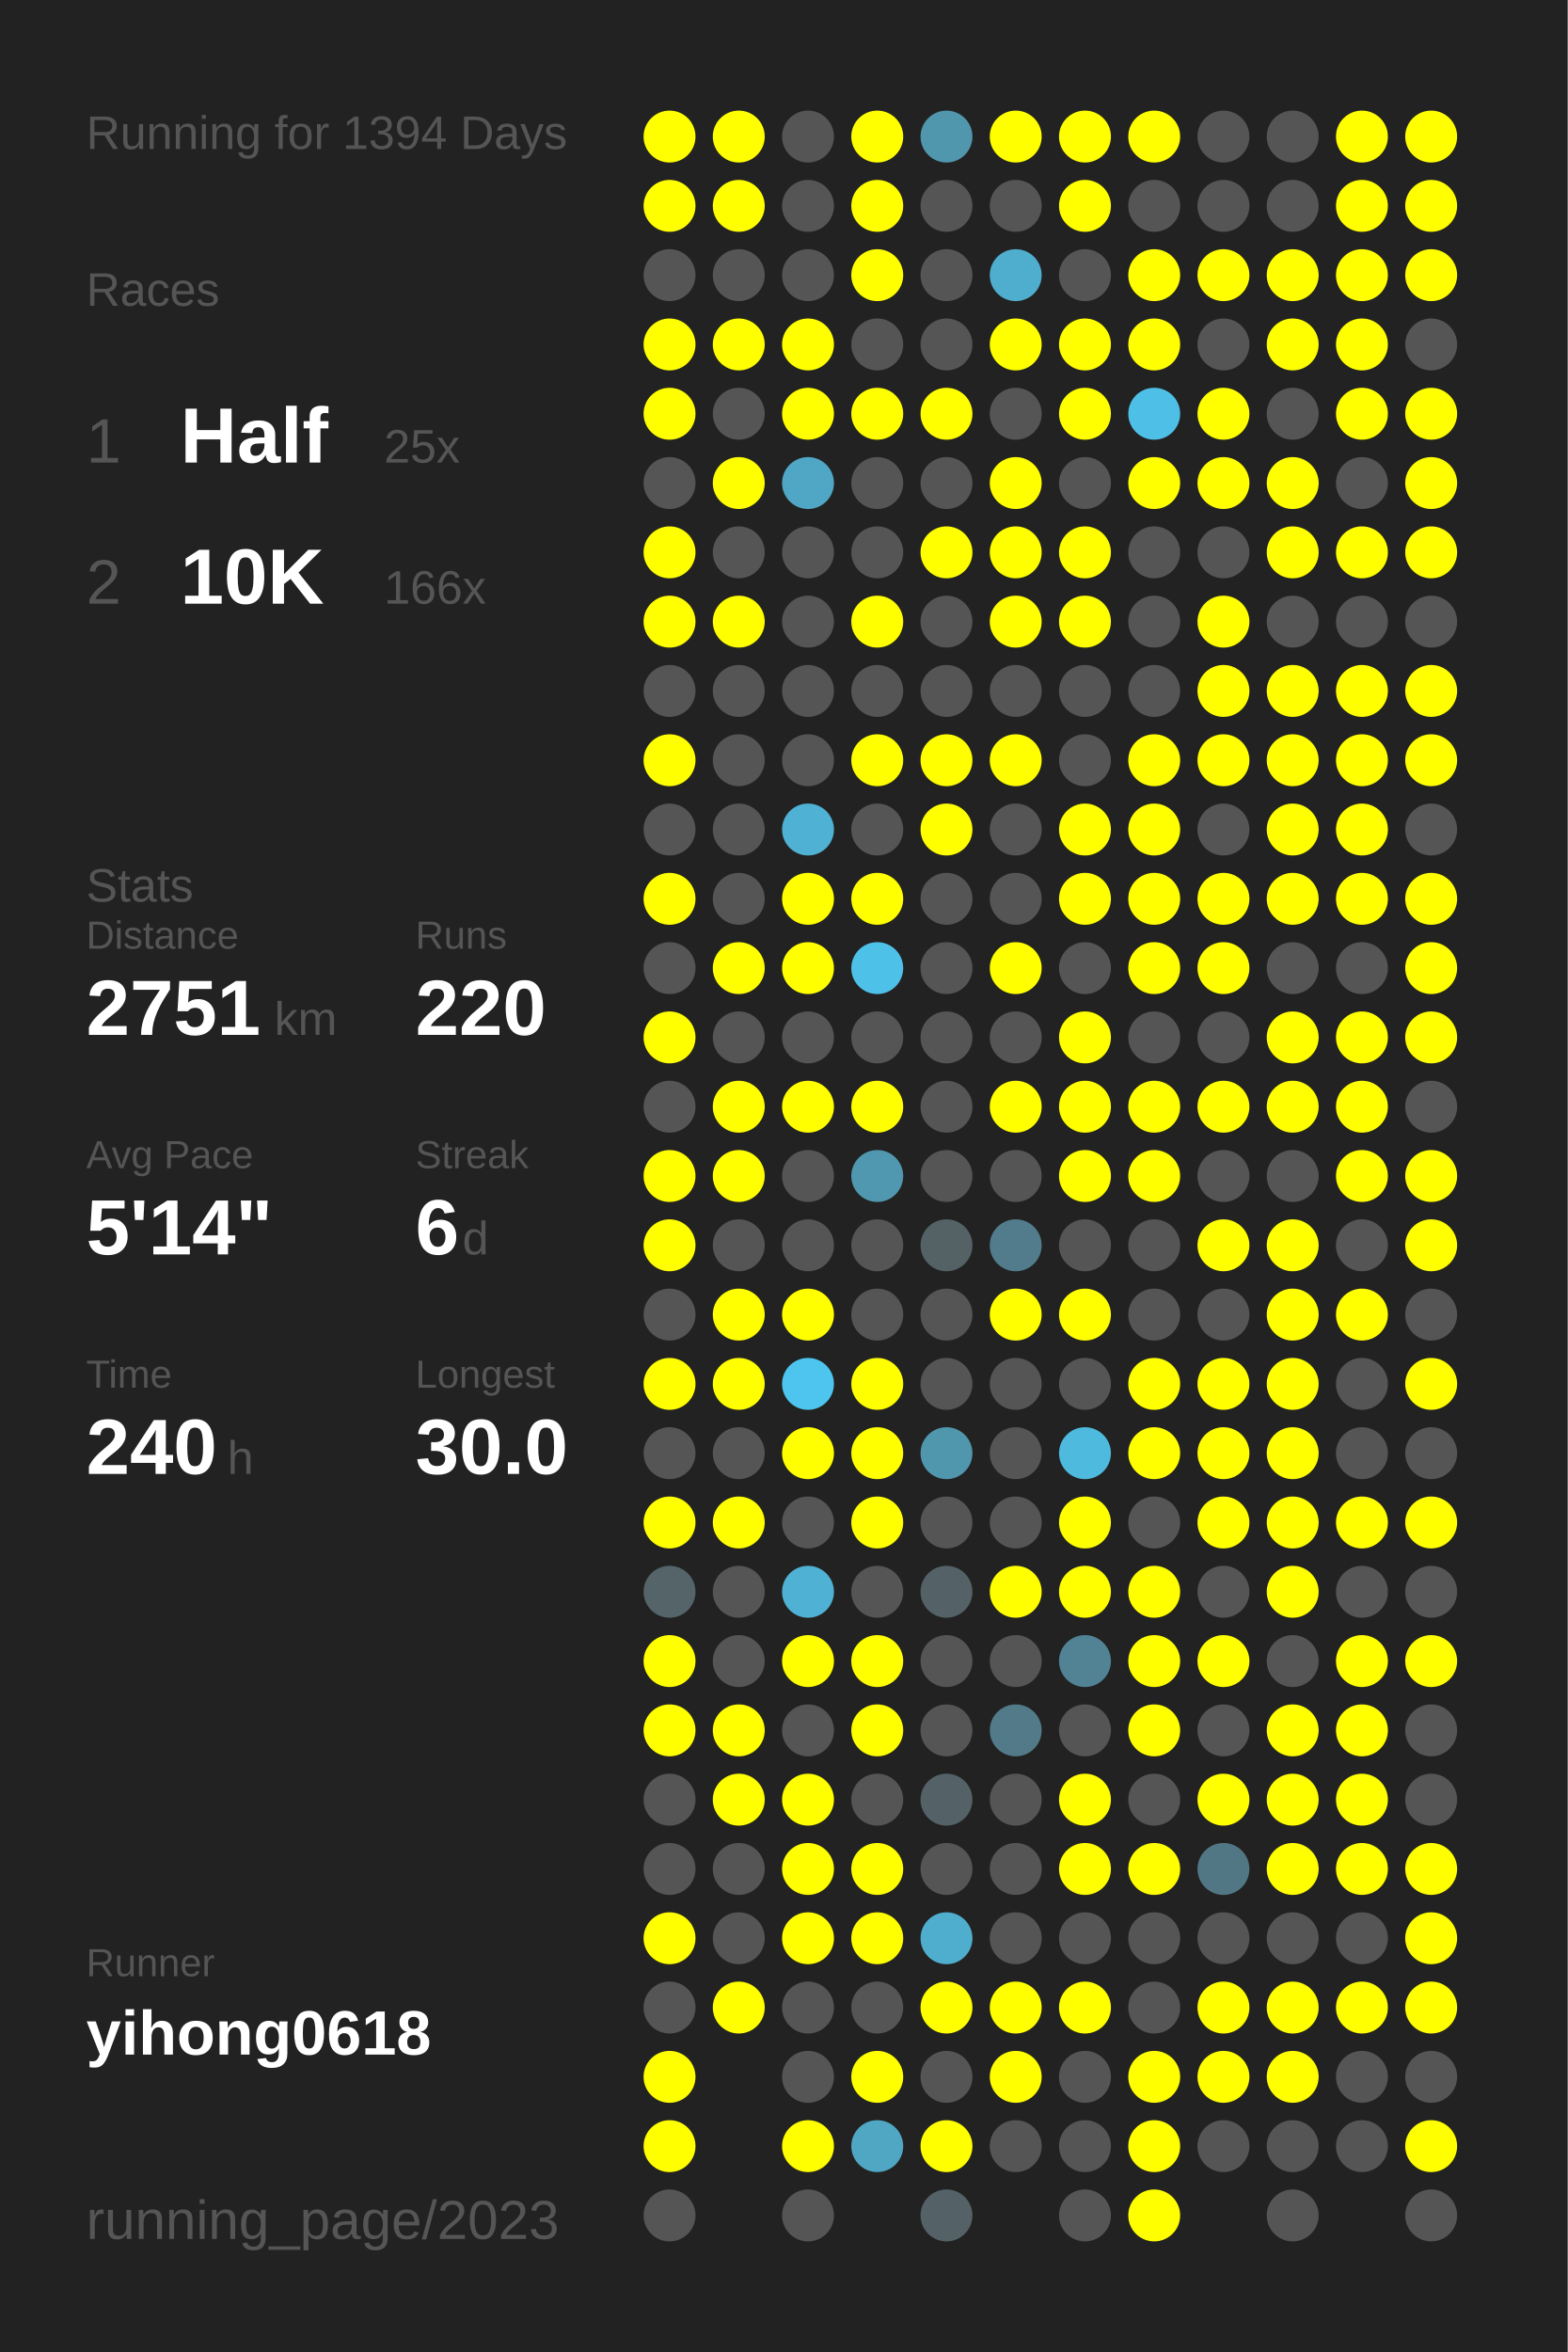
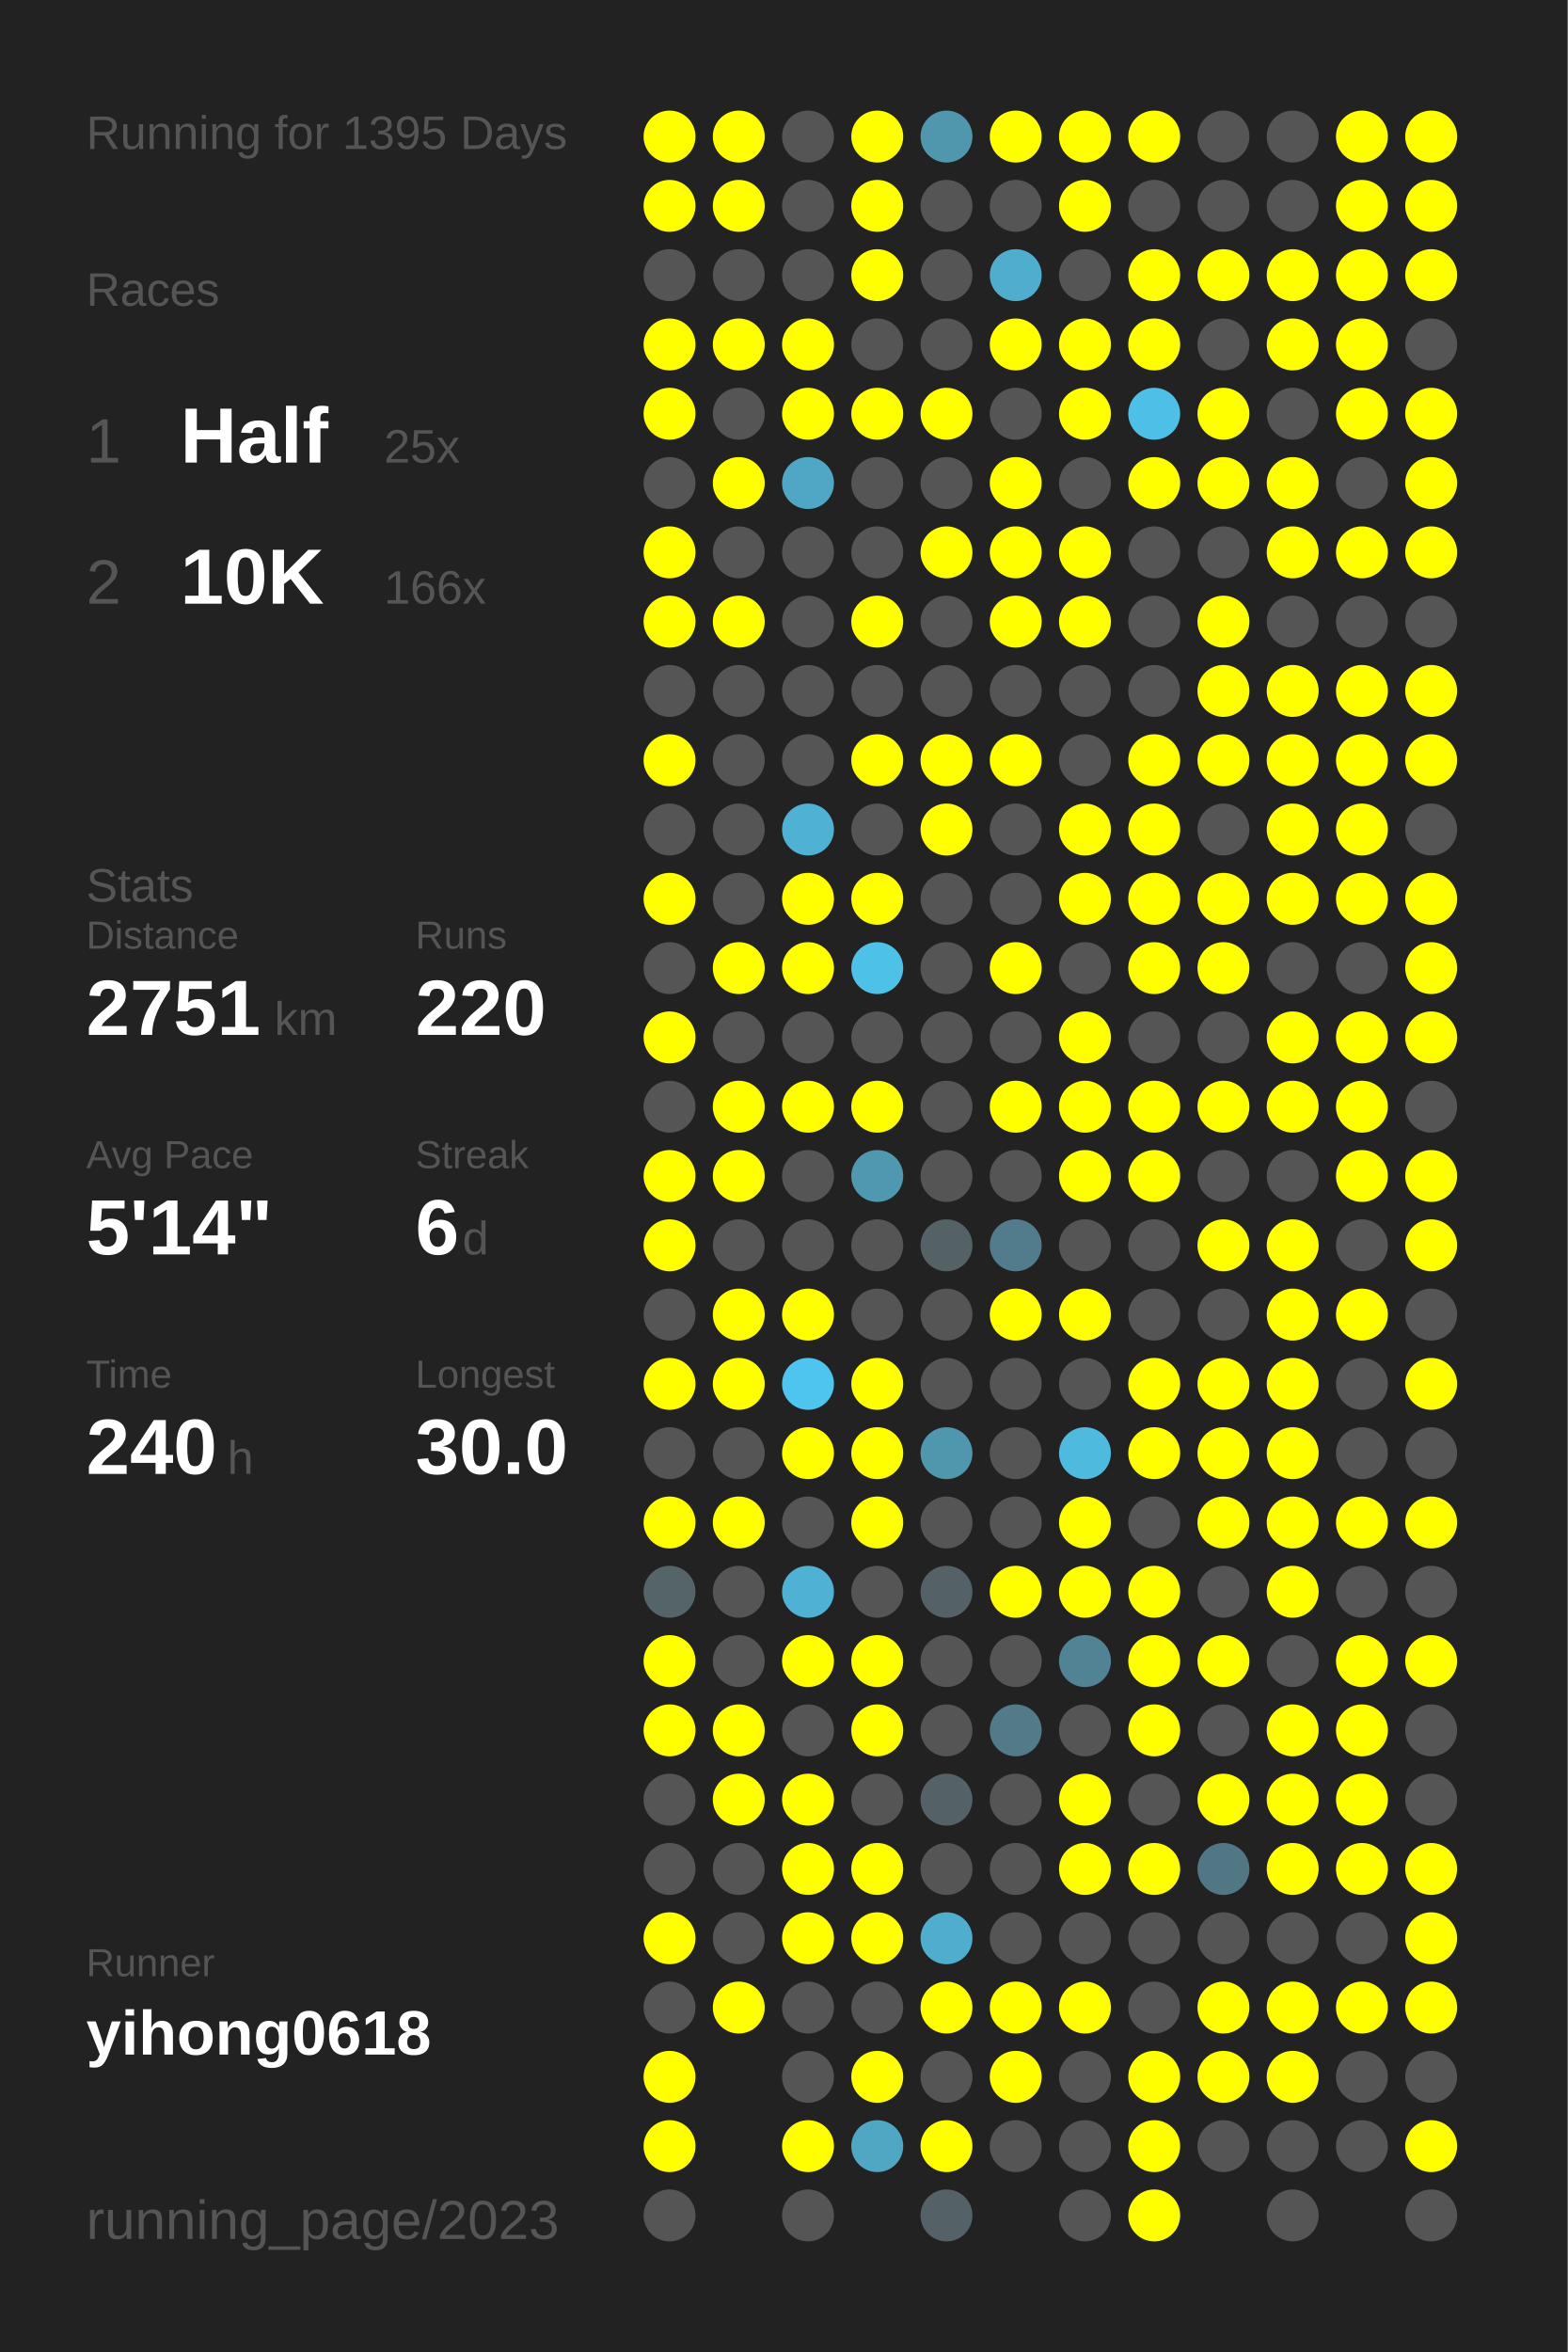
<svg xmlns="http://www.w3.org/2000/svg" baseProfile="full" height="300mm" version="1.1" viewBox="0,0,200,300" width="200mm">
  <defs />
  <rect fill="#222222" height="300" width="200" x="0" y="0" />
-   <text fill="#555555" style="font-size:6px; font-family:Arial;" x="11" y="19">Running for 1394 Days</text>
+   <text fill="#555555" style="font-size:6px; font-family:Arial;" x="11" y="19">Running for 1395 Days</text>
  <text fill="#555555" style="font-size:6px; font-family:Arial;" x="11" y="39">Races</text>
  <text fill="#555555" style="font-size:8px; font-family:Arial;" x="11" y="59">1</text>
  <text fill="#FFFFFF" style="font-size:10px; font-family:Arial; font-weight:bold;" x="23" y="59">Half</text>
  <text fill="#555555" style="font-size:6px; font-family:Arial;" x="49" y="59">25x</text>
  <text fill="#555555" style="font-size:8px; font-family:Arial;" x="11" y="77">2</text>
  <text fill="#FFFFFF" style="font-size:10px; font-family:Arial; font-weight:bold;" x="23" y="77">10K</text>
  <text fill="#555555" style="font-size:6px; font-family:Arial;" x="49" y="77">166x</text>
  <text fill="#555555" style="font-size:6px; font-family:Arial;" x="11" y="115">Stats</text>
  <text fill="#555555" style="font-size:5px; font-family:Arial;" x="11" y="121">Distance</text>
  <text fill="#FFFFFF" style="font-size:10px; font-family:Arial; font-weight:bold;" x="11" y="132">2751</text>
  <text fill="#555555" style="font-size:6px; font-family:Arial;" x="35" y="132">km</text>
  <text fill="#555555" style="font-size:5px; font-family:Arial;" x="53" y="121">Runs</text>
  <text fill="#FFFFFF" style="font-size:10px; font-family:Arial; font-weight:bold;" x="53" y="132">220</text>
  <text fill="#555555" style="font-size:5px; font-family:Arial;" x="11" y="149">Avg Pace</text>
  <text fill="#FFFFFF" style="font-size:10px; font-family:Arial; font-weight:bold;" x="11" y="160">5'14"</text>
  <text fill="#555555" style="font-size:5px; font-family:Arial;" x="53" y="149">Streak</text>
  <text fill="#FFFFFF" style="font-size:10px; font-family:Arial; font-weight:bold;" x="53" y="160">6</text>
  <text fill="#555555" style="font-size:6px; font-family:Arial;" x="59" y="160">d</text>
  <text fill="#555555" style="font-size:5px; font-family:Arial;" x="11" y="177">Time</text>
  <text fill="#FFFFFF" style="font-size:10px; font-family:Arial; font-weight:bold;" x="11" y="188">240</text>
  <text fill="#555555" style="font-size:6px; font-family:Arial;" x="29" y="188">h</text>
  <text fill="#555555" style="font-size:5px; font-family:Arial;" x="53" y="177">Longest</text>
  <text fill="#FFFFFF" style="font-size:10px; font-family:Arial; font-weight:bold;" x="53" y="188">30.0</text>
  <text fill="#555555" style="font-size:5px; font-family:Arial;" x="11" y="252.065">Runner</text>
  <text fill="#FFFFFF" style="font-size:8px; font-family:Arial; font-weight:bold;" x="11" y="262.065">yihong0618</text>
  <text fill="#555555" style="font-size:7px; font-family:Arial;" x="11" y="285.581">running_page/2023</text>
  <circle cx="85.417" cy="17.419" fill="#FFFF00" r="3.312" />
  <circle cx="85.417" cy="26.258" fill="#FFFF00" r="3.312" />
  <circle cx="85.417" cy="35.097" fill="#555555" r="3.312" />
  <circle cx="85.417" cy="43.935" fill="#FFFF00" r="3.312" />
  <circle cx="85.417" cy="52.774" fill="#FFFF00" r="3.312" />
  <circle cx="85.417" cy="61.613" fill="#555555" r="3.312" />
  <circle cx="85.417" cy="70.452" fill="#FFFF00" r="3.312" />
  <circle cx="85.417" cy="79.29" fill="#FFFF00" r="3.312" />
  <circle cx="85.417" cy="88.129" fill="#555555" r="3.312" />
  <circle cx="85.417" cy="96.968" fill="#FFFF00" r="3.312" />
  <circle cx="85.417" cy="105.806" fill="#555555" r="3.312" />
  <circle cx="85.417" cy="114.645" fill="#FFFF00" r="3.312" />
  <circle cx="85.417" cy="123.484" fill="#555555" r="3.312" />
  <circle cx="85.417" cy="132.323" fill="#FFFF00" r="3.312" />
  <circle cx="85.417" cy="141.161" fill="#555555" r="3.312" />
  <circle cx="85.417" cy="150" fill="#FFFF00" r="3.312" />
  <circle cx="85.417" cy="158.839" fill="#FFFF00" r="3.312" />
  <circle cx="85.417" cy="167.677" fill="#555555" r="3.312" />
  <circle cx="85.417" cy="176.516" fill="#FFFF00" r="3.312" />
  <circle cx="85.417" cy="185.355" fill="#555555" r="3.312" />
  <circle cx="85.417" cy="194.194" fill="#FFFF00" r="3.312" />
  <circle cx="85.417" cy="203.032" fill="#546469" r="3.312" />
  <circle cx="85.417" cy="211.871" fill="#FFFF00" r="3.312" />
  <circle cx="85.417" cy="220.71" fill="#FFFF00" r="3.312" />
  <circle cx="85.417" cy="229.548" fill="#555555" r="3.312" />
  <circle cx="85.417" cy="238.387" fill="#555555" r="3.312" />
  <circle cx="85.417" cy="247.226" fill="#FFFF00" r="3.312" />
  <circle cx="85.417" cy="256.065" fill="#555555" r="3.312" />
  <circle cx="85.417" cy="264.903" fill="#FFFF00" r="3.312" />
  <circle cx="85.417" cy="273.742" fill="#FFFF00" r="3.312" />
  <circle cx="85.417" cy="282.581" fill="#555555" r="3.312" />
  <circle cx="94.25" cy="17.419" fill="#FFFF00" r="3.312" />
  <circle cx="94.25" cy="26.258" fill="#FFFF00" r="3.312" />
  <circle cx="94.25" cy="35.097" fill="#555555" r="3.312" />
  <circle cx="94.25" cy="43.935" fill="#FFFF00" r="3.312" />
  <circle cx="94.25" cy="52.774" fill="#555555" r="3.312" />
  <circle cx="94.25" cy="61.613" fill="#FFFF00" r="3.312" />
  <circle cx="94.25" cy="70.452" fill="#555555" r="3.312" />
  <circle cx="94.25" cy="79.29" fill="#FFFF00" r="3.312" />
  <circle cx="94.25" cy="88.129" fill="#555555" r="3.312" />
  <circle cx="94.25" cy="96.968" fill="#555555" r="3.312" />
  <circle cx="94.25" cy="105.806" fill="#555555" r="3.312" />
  <circle cx="94.25" cy="114.645" fill="#555555" r="3.312" />
  <circle cx="94.25" cy="123.484" fill="#FFFF00" r="3.312" />
  <circle cx="94.25" cy="132.323" fill="#555555" r="3.312" />
  <circle cx="94.25" cy="141.161" fill="#FFFF00" r="3.312" />
  <circle cx="94.25" cy="150" fill="#FFFF00" r="3.312" />
  <circle cx="94.25" cy="158.839" fill="#555555" r="3.312" />
  <circle cx="94.25" cy="167.677" fill="#FFFF00" r="3.312" />
  <circle cx="94.25" cy="176.516" fill="#FFFF00" r="3.312" />
  <circle cx="94.25" cy="185.355" fill="#555555" r="3.312" />
  <circle cx="94.25" cy="194.194" fill="#FFFF00" r="3.312" />
  <circle cx="94.25" cy="203.032" fill="#555555" r="3.312" />
  <circle cx="94.25" cy="211.871" fill="#555555" r="3.312" />
  <circle cx="94.25" cy="220.71" fill="#FFFF00" r="3.312" />
  <circle cx="94.25" cy="229.548" fill="#FFFF00" r="3.312" />
  <circle cx="94.25" cy="238.387" fill="#555555" r="3.312" />
  <circle cx="94.25" cy="247.226" fill="#555555" r="3.312" />
  <circle cx="94.25" cy="256.065" fill="#FFFF00" r="3.312" />
  <circle cx="103.083" cy="17.419" fill="#555555" r="3.312" />
  <circle cx="103.083" cy="26.258" fill="#555555" r="3.312" />
  <circle cx="103.083" cy="35.097" fill="#555555" r="3.312" />
  <circle cx="103.083" cy="43.935" fill="#FFFF00" r="3.312" />
  <circle cx="103.083" cy="52.774" fill="#FFFF00" r="3.312" />
  <circle cx="103.083" cy="61.613" fill="#4fa7c5" r="3.312" />
  <circle cx="103.083" cy="70.452" fill="#555555" r="3.312" />
  <circle cx="103.083" cy="79.29" fill="#555555" r="3.312" />
  <circle cx="103.083" cy="88.129" fill="#555555" r="3.312" />
  <circle cx="103.083" cy="96.968" fill="#555555" r="3.312" />
  <circle cx="103.083" cy="105.806" fill="#4fb1d3" r="3.312" />
  <circle cx="103.083" cy="114.645" fill="#FFFF00" r="3.312" />
  <circle cx="103.083" cy="123.484" fill="#FFFF00" r="3.312" />
  <circle cx="103.083" cy="132.323" fill="#555555" r="3.312" />
  <circle cx="103.083" cy="141.161" fill="#FFFF00" r="3.312" />
  <circle cx="103.083" cy="150" fill="#555555" r="3.312" />
  <circle cx="103.083" cy="158.839" fill="#555555" r="3.312" />
  <circle cx="103.083" cy="167.677" fill="#FFFF00" r="3.312" />
  <circle cx="103.083" cy="176.516" fill="#4dc5ee" r="3.312" />
  <circle cx="103.083" cy="185.355" fill="#FFFF00" r="3.312" />
  <circle cx="103.083" cy="194.194" fill="#555555" r="3.312" />
  <circle cx="103.083" cy="203.032" fill="#4fb2d4" r="3.312" />
  <circle cx="103.083" cy="211.871" fill="#FFFF00" r="3.312" />
  <circle cx="103.083" cy="220.71" fill="#555555" r="3.312" />
  <circle cx="103.083" cy="229.548" fill="#FFFF00" r="3.312" />
  <circle cx="103.083" cy="238.387" fill="#FFFF00" r="3.312" />
  <circle cx="103.083" cy="247.226" fill="#FFFF00" r="3.312" />
  <circle cx="103.083" cy="256.065" fill="#555555" r="3.312" />
  <circle cx="103.083" cy="264.903" fill="#555555" r="3.312" />
  <circle cx="103.083" cy="273.742" fill="#FFFF00" r="3.312" />
  <circle cx="103.083" cy="282.581" fill="#555555" r="3.312" />
  <circle cx="111.917" cy="17.419" fill="#FFFF00" r="3.312" />
  <circle cx="111.917" cy="26.258" fill="#FFFF00" r="3.312" />
  <circle cx="111.917" cy="35.097" fill="#FFFF00" r="3.312" />
  <circle cx="111.917" cy="43.935" fill="#555555" r="3.312" />
  <circle cx="111.917" cy="52.774" fill="#FFFF00" r="3.312" />
  <circle cx="111.917" cy="61.613" fill="#555555" r="3.312" />
  <circle cx="111.917" cy="70.452" fill="#555555" r="3.312" />
  <circle cx="111.917" cy="79.29" fill="#FFFF00" r="3.312" />
  <circle cx="111.917" cy="88.129" fill="#555555" r="3.312" />
  <circle cx="111.917" cy="96.968" fill="#FFFF00" r="3.312" />
  <circle cx="111.917" cy="105.806" fill="#555555" r="3.312" />
  <circle cx="111.917" cy="114.645" fill="#FFFF00" r="3.312" />
  <circle cx="111.917" cy="123.484" fill="#4ec1e8" r="3.312" />
  <circle cx="111.917" cy="132.323" fill="#555555" r="3.312" />
  <circle cx="111.917" cy="141.161" fill="#FFFF00" r="3.312" />
  <circle cx="111.917" cy="150" fill="#5098b0" r="3.312" />
  <circle cx="111.917" cy="158.839" fill="#555555" r="3.312" />
  <circle cx="111.917" cy="167.677" fill="#555555" r="3.312" />
  <circle cx="111.917" cy="176.516" fill="#FFFF00" r="3.312" />
  <circle cx="111.917" cy="185.355" fill="#FFFF00" r="3.312" />
  <circle cx="111.917" cy="194.194" fill="#FFFF00" r="3.312" />
  <circle cx="111.917" cy="203.032" fill="#555555" r="3.312" />
  <circle cx="111.917" cy="211.871" fill="#FFFF00" r="3.312" />
  <circle cx="111.917" cy="220.71" fill="#FFFF00" r="3.312" />
  <circle cx="111.917" cy="229.548" fill="#555555" r="3.312" />
  <circle cx="111.917" cy="238.387" fill="#FFFF00" r="3.312" />
  <circle cx="111.917" cy="247.226" fill="#FFFF00" r="3.312" />
  <circle cx="111.917" cy="256.065" fill="#555555" r="3.312" />
  <circle cx="111.917" cy="264.903" fill="#FFFF00" r="3.312" />
  <circle cx="111.917" cy="273.742" fill="#4fa7c4" r="3.312" />
  <circle cx="120.75" cy="17.419" fill="#5096ad" r="3.312" />
  <circle cx="120.75" cy="26.258" fill="#555555" r="3.312" />
  <circle cx="120.75" cy="35.097" fill="#555555" r="3.312" />
  <circle cx="120.75" cy="43.935" fill="#555555" r="3.312" />
  <circle cx="120.75" cy="52.774" fill="#FFFF00" r="3.312" />
  <circle cx="120.75" cy="61.613" fill="#555555" r="3.312" />
  <circle cx="120.75" cy="70.452" fill="#FFFF00" r="3.312" />
  <circle cx="120.75" cy="79.29" fill="#555555" r="3.312" />
  <circle cx="120.75" cy="88.129" fill="#555555" r="3.312" />
  <circle cx="120.75" cy="96.968" fill="#FFFF00" r="3.312" />
  <circle cx="120.75" cy="105.806" fill="#FFFF00" r="3.312" />
  <circle cx="120.75" cy="114.645" fill="#555555" r="3.312" />
  <circle cx="120.75" cy="123.484" fill="#555555" r="3.312" />
  <circle cx="120.75" cy="132.323" fill="#555555" r="3.312" />
  <circle cx="120.75" cy="141.161" fill="#555555" r="3.312" />
  <circle cx="120.75" cy="150" fill="#555555" r="3.312" />
  <circle cx="120.75" cy="158.839" fill="#546266" r="3.312" />
  <circle cx="120.75" cy="167.677" fill="#555555" r="3.312" />
  <circle cx="120.75" cy="176.516" fill="#555555" r="3.312" />
  <circle cx="120.75" cy="185.355" fill="#5096ad" r="3.312" />
  <circle cx="120.75" cy="194.194" fill="#555555" r="3.312" />
  <circle cx="120.75" cy="203.032" fill="#546166" r="3.312" />
  <circle cx="120.75" cy="211.871" fill="#555555" r="3.312" />
  <circle cx="120.75" cy="220.71" fill="#555555" r="3.312" />
  <circle cx="120.75" cy="229.548" fill="#546267" r="3.312" />
  <circle cx="120.75" cy="238.387" fill="#555555" r="3.312" />
  <circle cx="120.75" cy="247.226" fill="#4faece" r="3.312" />
  <circle cx="120.75" cy="256.065" fill="#FFFF00" r="3.312" />
  <circle cx="120.75" cy="264.903" fill="#555555" r="3.312" />
  <circle cx="120.75" cy="273.742" fill="#FFFF00" r="3.312" />
  <circle cx="120.75" cy="282.581" fill="#546166" r="3.312" />
  <circle cx="129.583" cy="17.419" fill="#FFFF00" r="3.312" />
  <circle cx="129.583" cy="26.258" fill="#555555" r="3.312" />
  <circle cx="129.583" cy="35.097" fill="#4fadcd" r="3.312" />
  <circle cx="129.583" cy="43.935" fill="#FFFF00" r="3.312" />
  <circle cx="129.583" cy="52.774" fill="#555555" r="3.312" />
  <circle cx="129.583" cy="61.613" fill="#FFFF00" r="3.312" />
  <circle cx="129.583" cy="70.452" fill="#FFFF00" r="3.312" />
  <circle cx="129.583" cy="79.29" fill="#FFFF00" r="3.312" />
  <circle cx="129.583" cy="88.129" fill="#555555" r="3.312" />
  <circle cx="129.583" cy="96.968" fill="#FFFF00" r="3.312" />
  <circle cx="129.583" cy="105.806" fill="#555555" r="3.312" />
  <circle cx="129.583" cy="114.645" fill="#555555" r="3.312" />
  <circle cx="129.583" cy="123.484" fill="#FFFF00" r="3.312" />
  <circle cx="129.583" cy="132.323" fill="#555555" r="3.312" />
  <circle cx="129.583" cy="141.161" fill="#FFFF00" r="3.312" />
  <circle cx="129.583" cy="150" fill="#555555" r="3.312" />
  <circle cx="129.583" cy="158.839" fill="#527c8b" r="3.312" />
  <circle cx="129.583" cy="167.677" fill="#FFFF00" r="3.312" />
  <circle cx="129.583" cy="176.516" fill="#555555" r="3.312" />
  <circle cx="129.583" cy="185.355" fill="#555555" r="3.312" />
  <circle cx="129.583" cy="194.194" fill="#555555" r="3.312" />
  <circle cx="129.583" cy="203.032" fill="#FFFF00" r="3.312" />
  <circle cx="129.583" cy="211.871" fill="#555555" r="3.312" />
  <circle cx="129.583" cy="220.71" fill="#527a88" r="3.312" />
  <circle cx="129.583" cy="229.548" fill="#555555" r="3.312" />
  <circle cx="129.583" cy="238.387" fill="#555555" r="3.312" />
  <circle cx="129.583" cy="247.226" fill="#555555" r="3.312" />
  <circle cx="129.583" cy="256.065" fill="#FFFF00" r="3.312" />
  <circle cx="129.583" cy="264.903" fill="#FFFF00" r="3.312" />
  <circle cx="129.583" cy="273.742" fill="#555555" r="3.312" />
  <circle cx="138.417" cy="17.419" fill="#FFFF00" r="3.312" />
  <circle cx="138.417" cy="26.258" fill="#FFFF00" r="3.312" />
  <circle cx="138.417" cy="35.097" fill="#555555" r="3.312" />
  <circle cx="138.417" cy="43.935" fill="#FFFF00" r="3.312" />
  <circle cx="138.417" cy="52.774" fill="#FFFF00" r="3.312" />
  <circle cx="138.417" cy="61.613" fill="#555555" r="3.312" />
  <circle cx="138.417" cy="70.452" fill="#FFFF00" r="3.312" />
  <circle cx="138.417" cy="79.29" fill="#FFFF00" r="3.312" />
  <circle cx="138.417" cy="88.129" fill="#555555" r="3.312" />
  <circle cx="138.417" cy="96.968" fill="#555555" r="3.312" />
  <circle cx="138.417" cy="105.806" fill="#FFFF00" r="3.312" />
  <circle cx="138.417" cy="114.645" fill="#FFFF00" r="3.312" />
  <circle cx="138.417" cy="123.484" fill="#555555" r="3.312" />
  <circle cx="138.417" cy="132.323" fill="#FFFF00" r="3.312" />
  <circle cx="138.417" cy="141.161" fill="#FFFF00" r="3.312" />
  <circle cx="138.417" cy="150" fill="#FFFF00" r="3.312" />
  <circle cx="138.417" cy="158.839" fill="#555555" r="3.312" />
  <circle cx="138.417" cy="167.677" fill="#FFFF00" r="3.312" />
  <circle cx="138.417" cy="176.516" fill="#555555" r="3.312" />
  <circle cx="138.417" cy="185.355" fill="#4ebade" r="3.312" />
  <circle cx="138.417" cy="194.194" fill="#FFFF00" r="3.312" />
  <circle cx="138.417" cy="203.032" fill="#FFFF00" r="3.312" />
  <circle cx="138.417" cy="211.871" fill="#518394" r="3.312" />
  <circle cx="138.417" cy="220.71" fill="#555555" r="3.312" />
  <circle cx="138.417" cy="229.548" fill="#FFFF00" r="3.312" />
  <circle cx="138.417" cy="238.387" fill="#FFFF00" r="3.312" />
  <circle cx="138.417" cy="247.226" fill="#555555" r="3.312" />
  <circle cx="138.417" cy="256.065" fill="#FFFF00" r="3.312" />
  <circle cx="138.417" cy="264.903" fill="#555555" r="3.312" />
  <circle cx="138.417" cy="273.742" fill="#555555" r="3.312" />
  <circle cx="138.417" cy="282.581" fill="#555555" r="3.312" />
  <circle cx="147.25" cy="17.419" fill="#FFFF00" r="3.312" />
  <circle cx="147.25" cy="26.258" fill="#555555" r="3.312" />
  <circle cx="147.25" cy="35.097" fill="#FFFF00" r="3.312" />
  <circle cx="147.25" cy="43.935" fill="#FFFF00" r="3.312" />
  <circle cx="147.25" cy="52.774" fill="#4ebfe6" r="3.312" />
  <circle cx="147.25" cy="61.613" fill="#FFFF00" r="3.312" />
  <circle cx="147.25" cy="70.452" fill="#555555" r="3.312" />
  <circle cx="147.25" cy="79.29" fill="#555555" r="3.312" />
  <circle cx="147.25" cy="88.129" fill="#555555" r="3.312" />
  <circle cx="147.25" cy="96.968" fill="#FFFF00" r="3.312" />
  <circle cx="147.25" cy="105.806" fill="#FFFF00" r="3.312" />
  <circle cx="147.25" cy="114.645" fill="#FFFF00" r="3.312" />
  <circle cx="147.25" cy="123.484" fill="#FFFF00" r="3.312" />
  <circle cx="147.25" cy="132.323" fill="#555555" r="3.312" />
  <circle cx="147.25" cy="141.161" fill="#FFFF00" r="3.312" />
  <circle cx="147.25" cy="150" fill="#FFFF00" r="3.312" />
  <circle cx="147.25" cy="158.839" fill="#555555" r="3.312" />
  <circle cx="147.25" cy="167.677" fill="#555555" r="3.312" />
  <circle cx="147.25" cy="176.516" fill="#FFFF00" r="3.312" />
  <circle cx="147.25" cy="185.355" fill="#FFFF00" r="3.312" />
  <circle cx="147.25" cy="194.194" fill="#555555" r="3.312" />
  <circle cx="147.25" cy="203.032" fill="#FFFF00" r="3.312" />
  <circle cx="147.25" cy="211.871" fill="#FFFF00" r="3.312" />
  <circle cx="147.25" cy="220.71" fill="#FFFF00" r="3.312" />
  <circle cx="147.25" cy="229.548" fill="#555555" r="3.312" />
  <circle cx="147.25" cy="238.387" fill="#FFFF00" r="3.312" />
  <circle cx="147.25" cy="247.226" fill="#555555" r="3.312" />
  <circle cx="147.25" cy="256.065" fill="#555555" r="3.312" />
  <circle cx="147.25" cy="264.903" fill="#FFFF00" r="3.312" />
  <circle cx="147.25" cy="273.742" fill="#FFFF00" r="3.312" />
  <circle cx="147.25" cy="282.581" fill="#FFFF00" r="3.312" />
  <circle cx="156.083" cy="17.419" fill="#555555" r="3.312" />
  <circle cx="156.083" cy="26.258" fill="#555555" r="3.312" />
  <circle cx="156.083" cy="35.097" fill="#FFFF00" r="3.312" />
  <circle cx="156.083" cy="43.935" fill="#555555" r="3.312" />
  <circle cx="156.083" cy="52.774" fill="#FFFF00" r="3.312" />
  <circle cx="156.083" cy="61.613" fill="#FFFF00" r="3.312" />
  <circle cx="156.083" cy="70.452" fill="#555555" r="3.312" />
  <circle cx="156.083" cy="79.29" fill="#FFFF00" r="3.312" />
  <circle cx="156.083" cy="88.129" fill="#FFFF00" r="3.312" />
  <circle cx="156.083" cy="96.968" fill="#FFFF00" r="3.312" />
  <circle cx="156.083" cy="105.806" fill="#555555" r="3.312" />
  <circle cx="156.083" cy="114.645" fill="#FFFF00" r="3.312" />
  <circle cx="156.083" cy="123.484" fill="#FFFF00" r="3.312" />
  <circle cx="156.083" cy="132.323" fill="#555555" r="3.312" />
  <circle cx="156.083" cy="141.161" fill="#FFFF00" r="3.312" />
  <circle cx="156.083" cy="150" fill="#555555" r="3.312" />
  <circle cx="156.083" cy="158.839" fill="#FFFF00" r="3.312" />
  <circle cx="156.083" cy="167.677" fill="#555555" r="3.312" />
  <circle cx="156.083" cy="176.516" fill="#FFFF00" r="3.312" />
  <circle cx="156.083" cy="185.355" fill="#FFFF00" r="3.312" />
  <circle cx="156.083" cy="194.194" fill="#FFFF00" r="3.312" />
  <circle cx="156.083" cy="203.032" fill="#555555" r="3.312" />
  <circle cx="156.083" cy="211.871" fill="#FFFF00" r="3.312" />
  <circle cx="156.083" cy="220.71" fill="#555555" r="3.312" />
  <circle cx="156.083" cy="229.548" fill="#FFFF00" r="3.312" />
  <circle cx="156.083" cy="238.387" fill="#527784" r="3.312" />
  <circle cx="156.083" cy="247.226" fill="#555555" r="3.312" />
  <circle cx="156.083" cy="256.065" fill="#FFFF00" r="3.312" />
  <circle cx="156.083" cy="264.903" fill="#FFFF00" r="3.312" />
  <circle cx="156.083" cy="273.742" fill="#555555" r="3.312" />
  <circle cx="164.917" cy="17.419" fill="#555555" r="3.312" />
  <circle cx="164.917" cy="26.258" fill="#555555" r="3.312" />
  <circle cx="164.917" cy="35.097" fill="#FFFF00" r="3.312" />
  <circle cx="164.917" cy="43.935" fill="#FFFF00" r="3.312" />
  <circle cx="164.917" cy="52.774" fill="#555555" r="3.312" />
  <circle cx="164.917" cy="61.613" fill="#FFFF00" r="3.312" />
  <circle cx="164.917" cy="70.452" fill="#FFFF00" r="3.312" />
  <circle cx="164.917" cy="79.29" fill="#555555" r="3.312" />
  <circle cx="164.917" cy="88.129" fill="#FFFF00" r="3.312" />
  <circle cx="164.917" cy="96.968" fill="#FFFF00" r="3.312" />
  <circle cx="164.917" cy="105.806" fill="#FFFF00" r="3.312" />
  <circle cx="164.917" cy="114.645" fill="#FFFF00" r="3.312" />
  <circle cx="164.917" cy="123.484" fill="#555555" r="3.312" />
  <circle cx="164.917" cy="132.323" fill="#FFFF00" r="3.312" />
  <circle cx="164.917" cy="141.161" fill="#FFFF00" r="3.312" />
  <circle cx="164.917" cy="150" fill="#555555" r="3.312" />
  <circle cx="164.917" cy="158.839" fill="#FFFF00" r="3.312" />
  <circle cx="164.917" cy="167.677" fill="#FFFF00" r="3.312" />
  <circle cx="164.917" cy="176.516" fill="#FFFF00" r="3.312" />
  <circle cx="164.917" cy="185.355" fill="#FFFF00" r="3.312" />
  <circle cx="164.917" cy="194.194" fill="#FFFF00" r="3.312" />
  <circle cx="164.917" cy="203.032" fill="#FFFF00" r="3.312" />
  <circle cx="164.917" cy="211.871" fill="#555555" r="3.312" />
  <circle cx="164.917" cy="220.71" fill="#FFFF00" r="3.312" />
  <circle cx="164.917" cy="229.548" fill="#FFFF00" r="3.312" />
  <circle cx="164.917" cy="238.387" fill="#FFFF00" r="3.312" />
  <circle cx="164.917" cy="247.226" fill="#555555" r="3.312" />
  <circle cx="164.917" cy="256.065" fill="#FFFF00" r="3.312" />
  <circle cx="164.917" cy="264.903" fill="#FFFF00" r="3.312" />
  <circle cx="164.917" cy="273.742" fill="#555555" r="3.312" />
  <circle cx="164.917" cy="282.581" fill="#555555" r="3.312" />
  <circle cx="173.75" cy="17.419" fill="#FFFF00" r="3.312" />
  <circle cx="173.75" cy="26.258" fill="#FFFF00" r="3.312" />
  <circle cx="173.75" cy="35.097" fill="#FFFF00" r="3.312" />
  <circle cx="173.75" cy="43.935" fill="#FFFF00" r="3.312" />
  <circle cx="173.75" cy="52.774" fill="#FFFF00" r="3.312" />
  <circle cx="173.75" cy="61.613" fill="#555555" r="3.312" />
  <circle cx="173.75" cy="70.452" fill="#FFFF00" r="3.312" />
  <circle cx="173.75" cy="79.29" fill="#555555" r="3.312" />
  <circle cx="173.75" cy="88.129" fill="#FFFF00" r="3.312" />
  <circle cx="173.75" cy="96.968" fill="#FFFF00" r="3.312" />
  <circle cx="173.75" cy="105.806" fill="#FFFF00" r="3.312" />
  <circle cx="173.75" cy="114.645" fill="#FFFF00" r="3.312" />
  <circle cx="173.75" cy="123.484" fill="#555555" r="3.312" />
  <circle cx="173.75" cy="132.323" fill="#FFFF00" r="3.312" />
  <circle cx="173.75" cy="141.161" fill="#FFFF00" r="3.312" />
  <circle cx="173.75" cy="150" fill="#FFFF00" r="3.312" />
  <circle cx="173.75" cy="158.839" fill="#555555" r="3.312" />
  <circle cx="173.75" cy="167.677" fill="#FFFF00" r="3.312" />
  <circle cx="173.75" cy="176.516" fill="#555555" r="3.312" />
  <circle cx="173.75" cy="185.355" fill="#555555" r="3.312" />
  <circle cx="173.75" cy="194.194" fill="#FFFF00" r="3.312" />
  <circle cx="173.75" cy="203.032" fill="#555555" r="3.312" />
  <circle cx="173.75" cy="211.871" fill="#FFFF00" r="3.312" />
  <circle cx="173.75" cy="220.71" fill="#FFFF00" r="3.312" />
  <circle cx="173.75" cy="229.548" fill="#FFFF00" r="3.312" />
  <circle cx="173.75" cy="238.387" fill="#FFFF00" r="3.312" />
  <circle cx="173.75" cy="247.226" fill="#555555" r="3.312" />
  <circle cx="173.75" cy="256.065" fill="#FFFF00" r="3.312" />
  <circle cx="173.75" cy="264.903" fill="#555555" r="3.312" />
  <circle cx="173.75" cy="273.742" fill="#555555" r="3.312" />
  <circle cx="182.583" cy="17.419" fill="#FFFF00" r="3.312" />
  <circle cx="182.583" cy="26.258" fill="#FFFF00" r="3.312" />
  <circle cx="182.583" cy="35.097" fill="#FFFF00" r="3.312" />
  <circle cx="182.583" cy="43.935" fill="#555555" r="3.312" />
  <circle cx="182.583" cy="52.774" fill="#FFFF00" r="3.312" />
  <circle cx="182.583" cy="61.613" fill="#FFFF00" r="3.312" />
  <circle cx="182.583" cy="70.452" fill="#FFFF00" r="3.312" />
  <circle cx="182.583" cy="79.29" fill="#555555" r="3.312" />
  <circle cx="182.583" cy="88.129" fill="#FFFF00" r="3.312" />
  <circle cx="182.583" cy="96.968" fill="#FFFF00" r="3.312" />
  <circle cx="182.583" cy="105.806" fill="#555555" r="3.312" />
  <circle cx="182.583" cy="114.645" fill="#FFFF00" r="3.312" />
  <circle cx="182.583" cy="123.484" fill="#FFFF00" r="3.312" />
  <circle cx="182.583" cy="132.323" fill="#FFFF00" r="3.312" />
  <circle cx="182.583" cy="141.161" fill="#555555" r="3.312" />
  <circle cx="182.583" cy="150" fill="#FFFF00" r="3.312" />
  <circle cx="182.583" cy="158.839" fill="#FFFF00" r="3.312" />
  <circle cx="182.583" cy="167.677" fill="#555555" r="3.312" />
  <circle cx="182.583" cy="176.516" fill="#FFFF00" r="3.312" />
  <circle cx="182.583" cy="185.355" fill="#555555" r="3.312" />
  <circle cx="182.583" cy="194.194" fill="#FFFF00" r="3.312" />
  <circle cx="182.583" cy="203.032" fill="#555555" r="3.312" />
  <circle cx="182.583" cy="211.871" fill="#FFFF00" r="3.312" />
  <circle cx="182.583" cy="220.71" fill="#555555" r="3.312" />
  <circle cx="182.583" cy="229.548" fill="#555555" r="3.312" />
  <circle cx="182.583" cy="238.387" fill="#FFFF00" r="3.312" />
  <circle cx="182.583" cy="247.226" fill="#FFFF00" r="3.312" />
  <circle cx="182.583" cy="256.065" fill="#FFFF00" r="3.312" />
  <circle cx="182.583" cy="264.903" fill="#555555" r="3.312" />
  <circle cx="182.583" cy="273.742" fill="#FFFF00" r="3.312" />
  <circle cx="182.583" cy="282.581" fill="#555555" r="3.312" />
</svg>
